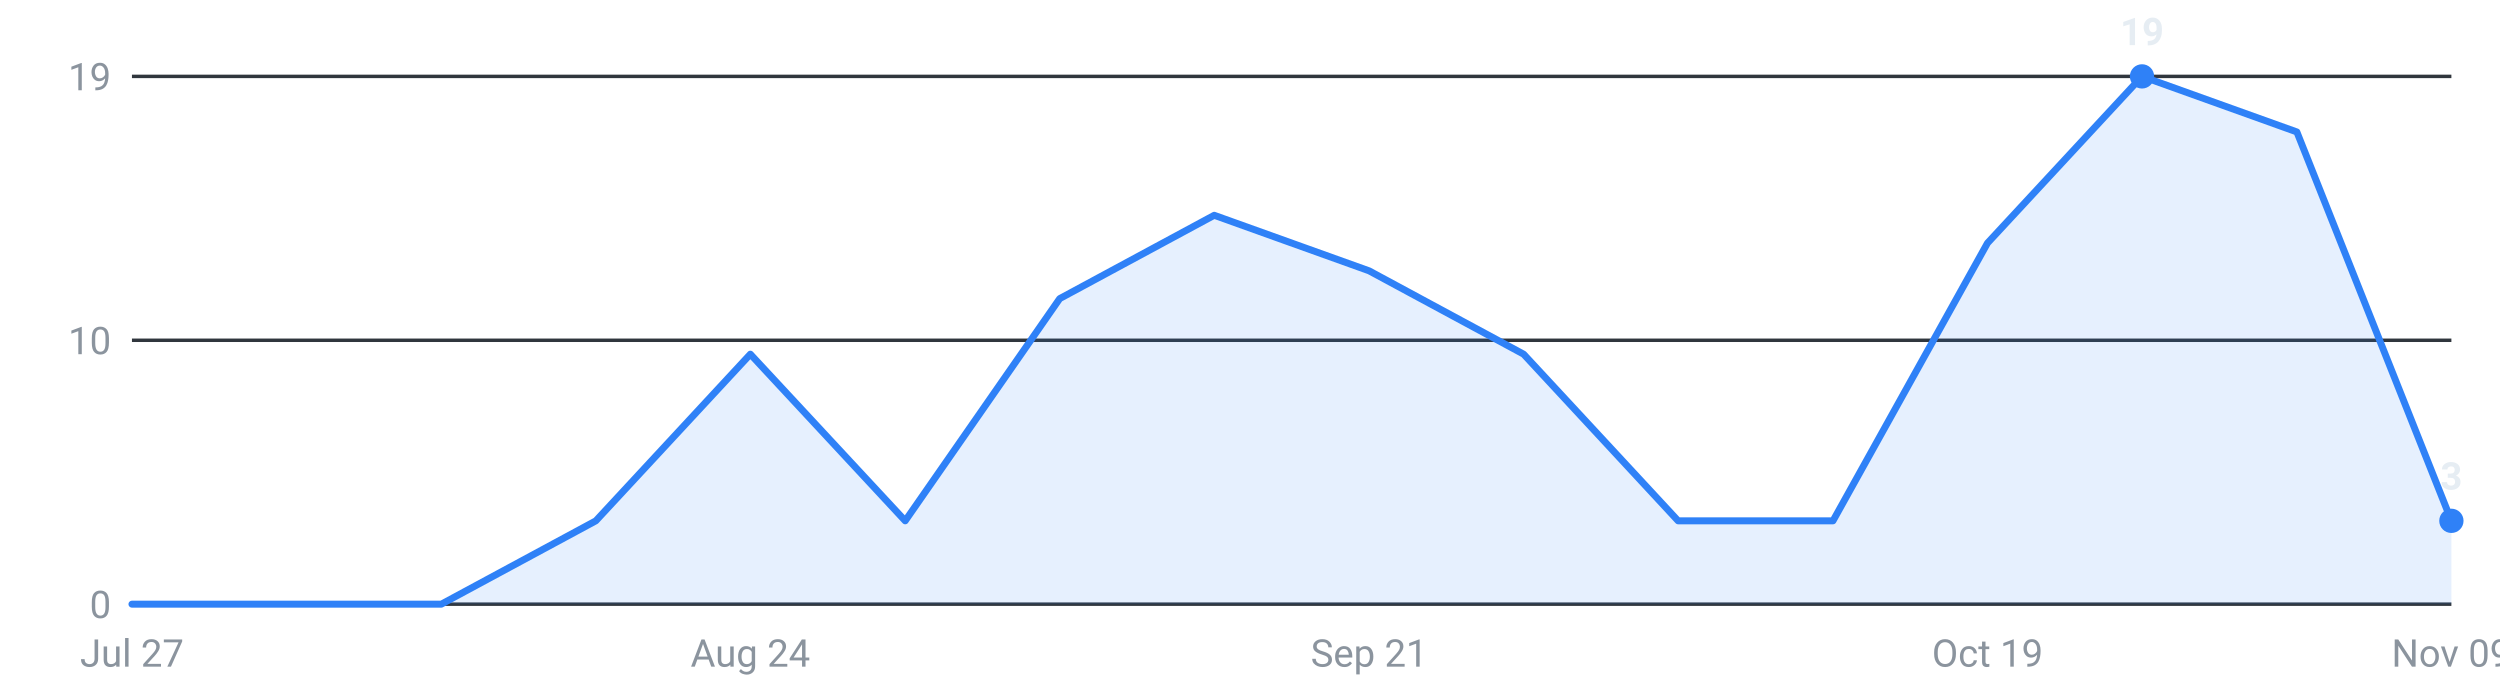
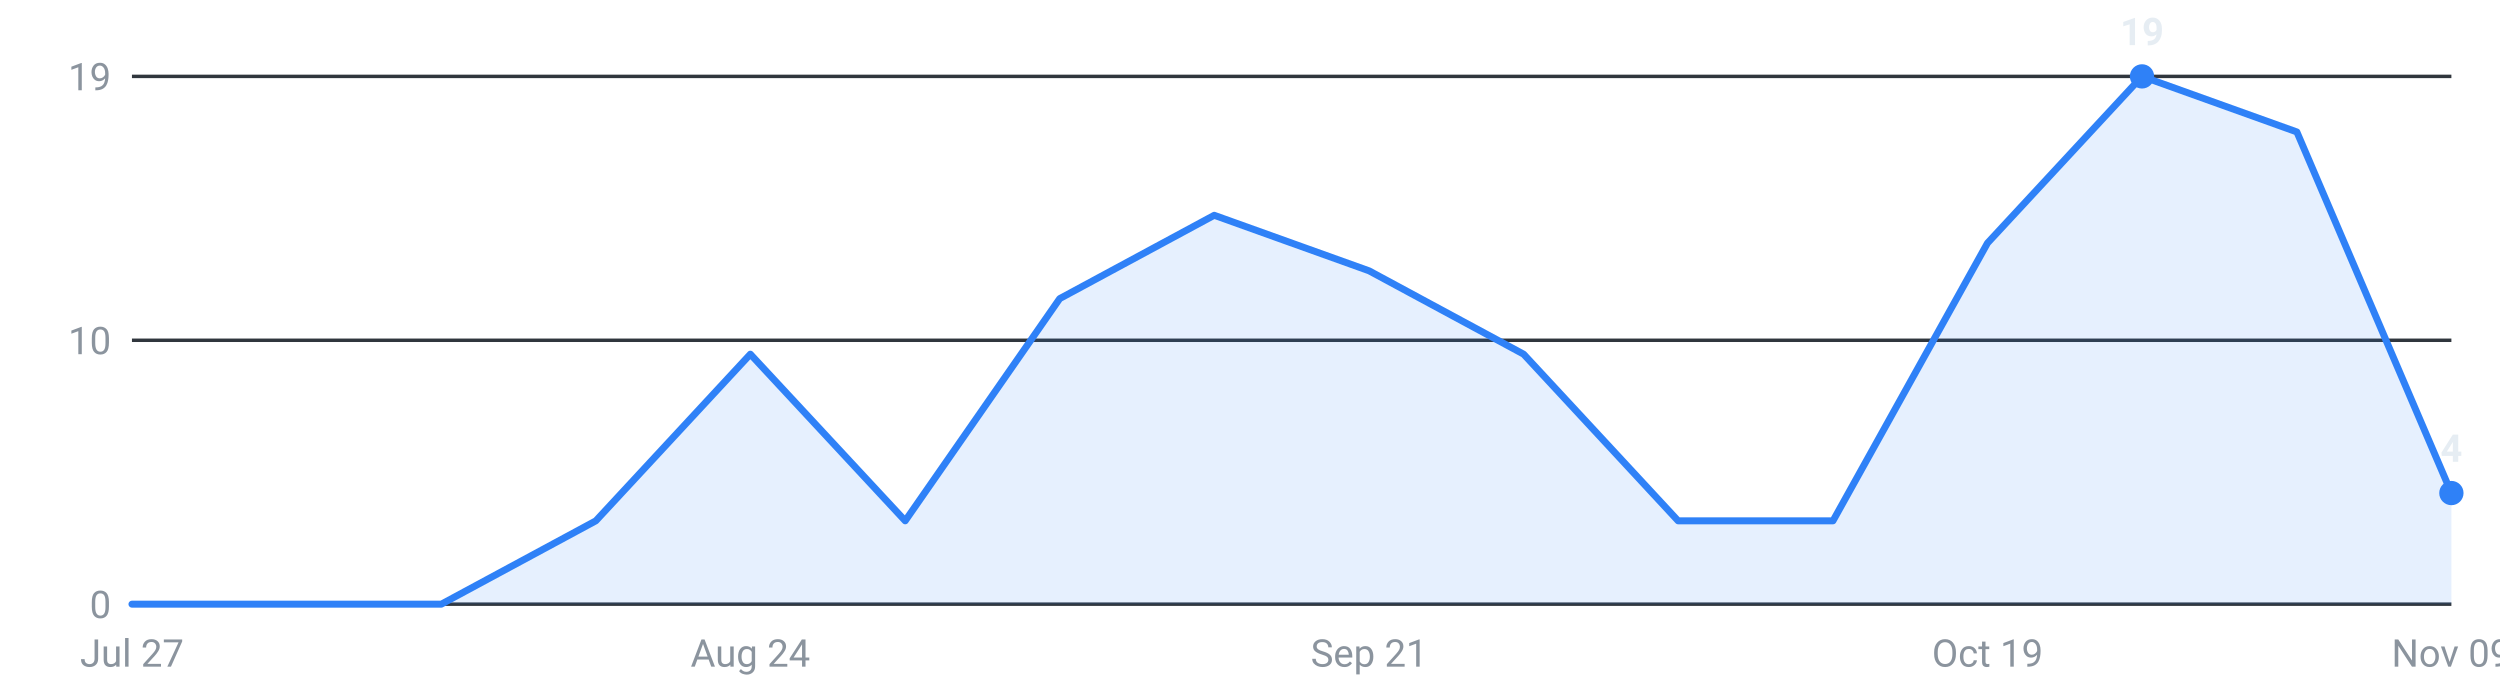
<svg xmlns="http://www.w3.org/2000/svg" viewBox="0 0 720 200" width="720" height="200" role="img" aria-label="Internships posted per week, last 16 weeks">
  <g font-family="-apple-system,Segoe UI,Roboto,sans-serif" font-size="11">
    <line x1="38" y1="174.0" x2="706" y2="174.0" stroke="#30363d" stroke-width="1" />
    <text x="32" y="178.0" text-anchor="end" fill="#8b949e">0</text>
    <line x1="38" y1="98.0" x2="706" y2="98.0" stroke="#30363d" stroke-width="1" />
    <text x="32" y="102.0" text-anchor="end" fill="#8b949e">10</text>
    <line x1="38" y1="22.0" x2="706" y2="22.0" stroke="#30363d" stroke-width="1" />
    <text x="32" y="26.0" text-anchor="end" fill="#8b949e">19</text>
-     <path d="M38.0,174 L38.0,174.0 L82.5,174.0 L127.1,174.0 L171.6,150.0 L216.1,102.0 L260.7,150.0 L305.2,86.0 L349.7,62.0 L394.3,78.0 L438.8,102.0 L483.3,150.0 L527.9,150.0 L572.4,70.0 L616.9,22.0 L661.5,38.0 L706.0,150.0 L706.0,174 Z" fill="#2f81f7" fill-opacity="0.12" />
-     <polyline points="38.0,174.0 82.5,174.0 127.1,174.0 171.6,150.0 216.1,102.0 260.7,150.0 305.2,86.0 349.7,62.0 394.3,78.0 438.8,102.0 483.3,150.0 527.9,150.0 572.4,70.0 616.9,22.0 661.5,38.0 706.0,150.0" fill="none" stroke="#2f81f7" stroke-width="2" stroke-linejoin="round" stroke-linecap="round" />
+     <path d="M38.0,174 L38.0,174.0 L82.5,174.0 L127.1,174.0 L171.6,150.0 L216.1,102.0 L260.7,150.0 L305.2,86.0 L349.7,62.0 L394.3,78.0 L438.8,102.0 L483.3,150.0 L527.9,150.0 L572.4,70.0 L616.9,22.0 L661.5,38.0 L706.0,142.0 L706.0,174 Z" fill="#2f81f7" fill-opacity="0.12" />
+     <polyline points="38.0,174.0 82.5,174.0 127.1,174.0 171.6,150.0 216.1,102.0 260.7,150.0 305.2,86.0 349.7,62.0 394.3,78.0 438.8,102.0 483.3,150.0 527.9,150.0 572.4,70.0 616.9,22.0 661.5,38.0 706.0,142.0" fill="none" stroke="#2f81f7" stroke-width="2" stroke-linejoin="round" stroke-linecap="round" />
    <circle cx="616.9" cy="22.0" r="3.5" fill="#2f81f7" />
    <text x="616.9" y="13.0" text-anchor="middle" fill="#e6edf3" font-weight="600">19</text>
-     <circle cx="706.0" cy="150.0" r="3.5" fill="#2f81f7" />
-     <text x="706.0" y="141.0" text-anchor="middle" fill="#e6edf3" font-weight="600">3</text>
+     <circle cx="706.0" cy="142.0" r="3.5" fill="#2f81f7" />
+     <text x="706.0" y="133.0" text-anchor="middle" fill="#e6edf3" font-weight="600">4</text>
    <text x="38.0" y="192" text-anchor="middle" fill="#8b949e">Jul 27</text>
    <text x="216.1" y="192" text-anchor="middle" fill="#8b949e">Aug 24</text>
    <text x="394.3" y="192" text-anchor="middle" fill="#8b949e">Sep 21</text>
    <text x="572.4" y="192" text-anchor="middle" fill="#8b949e">Oct 19</text>
    <text x="706.0" y="192" text-anchor="middle" fill="#8b949e">Nov 09</text>
  </g>
</svg>
